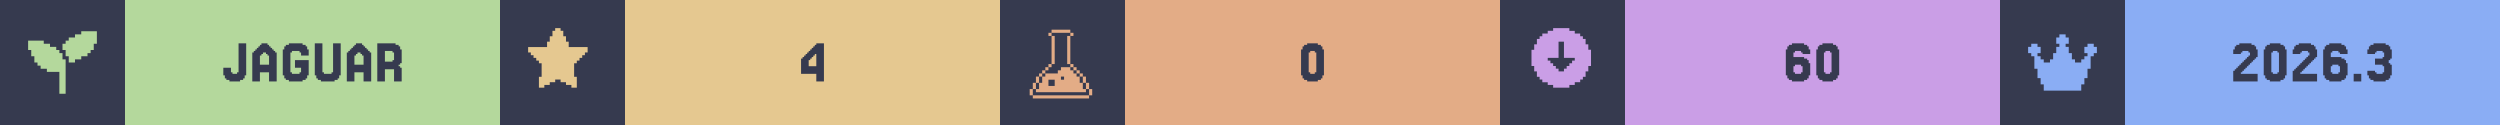
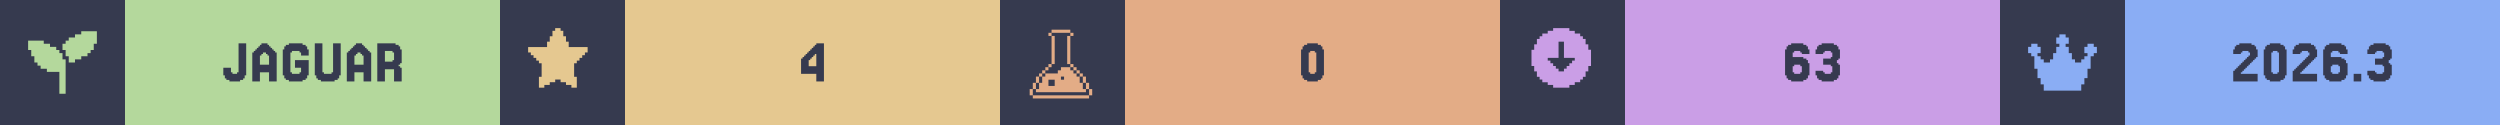
<svg xmlns="http://www.w3.org/2000/svg" width="1200" viewBox="0 0 200 10">
  <g>
    <rect width="200" height="10" fill="#363a4f" />
    <g class="badge" transform="translate(0 0)">
      <path transform="translate(2 2) scale(0.25)" fill="#b4d89c" d="M 18 2 L 18 3 L 16 3 L 16 4 L 14 4 L 14 5 L 13 5 L 13 6 L 12 6 L 12 8 L 13 8 L 13 10 L 14 10 L 14 12 L 16 12 L 16 11 L 18 11 L 18 10 L 20 10 L 20 9 L 21 9 L 21 8 L 22 8 L 22 6 L 23 6 L 23 2 L 18 2 z M 1 5 L 1 8 L 2 8 L 2 10 L 3 10 L 3 12 L 4 12 L 4 13 L 5 13 L 5 14 L 7 14 L 7 15 L 11 15 L 11 22 L 13 22 L 13 11 L 12 11 L 12 9 L 11 9 L 11 8 L 10 8 L 10 7 L 8 7 L 8 6 L 6 6 L 6 5 L 1 5 z" />
      <rect fill="#b4d89c" width="30" height="10" x="10" y="0" />
      <path fill="#363a4f" d="M18.598 5.785V5.907H18.963V5.785H19.085V3.467H19.695V6.029H19.573V6.272H19.451V6.394H19.207V6.516H18.354V6.394H18.11V6.272H17.988V6.029H17.866V5.419H18.476V5.785Z M21.524 5.175V4.443H21.402V4.321H21.28V4.199H21.037V4.321H20.915V4.443H20.793V5.175ZM20.305 4.199V4.077H20.427V3.955H20.549V3.833H20.671V3.711H20.793V3.589H20.915V3.467H21.402V3.589H21.524V3.711H21.646V3.833H21.768V3.955H21.89V4.077H22.012V4.199H22.134V6.516H21.524V5.785H20.793V6.516H20.183V4.199Z M23.354 5.785V5.907H23.963V5.785H24.085V5.419H23.598V4.809H24.695V6.029H24.573V6.272H24.451V6.394H24.207V6.516H23.11V6.394H22.866V6.272H22.744V6.029H22.622V3.955H22.744V3.711H22.866V3.589H23.11V3.467H24.207V3.589H24.451V3.711H24.573V3.955H24.695V4.443H24.085V4.199H23.963V4.077H23.354V4.199H23.232V5.785Z M25.915 5.785V5.907H26.524V5.785H26.646V3.467H27.256V6.029H27.134V6.272H27.012V6.394H26.768V6.516H25.671V6.394H25.427V6.272H25.305V6.029H25.183V3.467H25.793V5.785Z M29.085 5.175V4.443H28.963V4.321H28.841V4.199H28.598V4.321H28.476V4.443H28.354V5.175ZM27.866 4.199V4.077H27.988V3.955H28.11V3.833H28.232V3.711H28.354V3.589H28.476V3.467H28.963V3.589H29.085V3.711H29.207V3.833H29.329V3.955H29.451V4.077H29.573V4.199H29.695V6.516H29.085V5.785H28.354V6.516H27.744V4.199Z M31.402 4.199V4.077H30.793V4.931H31.402V4.809H31.524V4.199ZM32.012 5.419H32.134V6.516H31.524V5.541H30.793V6.516H30.183V3.467H31.646V3.589H31.89V3.711H32.012V3.955H32.134V5.053H32.012V5.175H31.89V5.297H32.012Z" />
    </g>
    <g class="badge" transform="translate(40 0)">
      <path transform="" fill="#e5c890" d="M5.929 6.145h.216v.866h-.433v-.217H5.28v-.216h-.432v-.216h-.433v.216H3.98v.216h-.433v.217h-.433v-.866h.217V5.063h-.217v-.216H2.9V4.63h-.217v-.216h-.216v-.217H2.25v-.432h1.515v-.433h.216v-.433h.216v-.433h.217V2.25h.433v.216h.216v.433h.216v.433h.217v.433H7.01v.432h-.217v.217h-.216v.216h-.216v.217h-.217v.216H5.93z" />
      <rect fill="#e5c890" width="30" height="10" x="10" y="0" />
      <path fill="#363a4f" d="M24.695 4.199V4.077H24.817V3.955H24.939V3.833H25.061V3.711H25.183V3.589H25.305V3.467H25.915V6.516H25.305V5.907H24.085V4.687H24.207V4.565H24.329V4.443H24.451V4.321H24.573V4.199ZM24.939 4.565V4.687H24.817V4.809H24.695V5.297H25.305V4.321H25.183V4.443H25.061V4.565Z" />
    </g>
    <g class="badge" transform="translate(80 0)">
      <path transform="translate(2 2) scale(0.25)" fill="#e3ac86" d="M 8.502 1.5 L 8.502 2.5 L 14.504 2.5 L 14.504 1.5 L 8.502 1.5 z M 14.504 2.5 L 14.504 3.5 L 15.504 3.5 L 15.504 2.5 L 14.504 2.5 z M 14.504 3.5 L 13.502 3.5 L 13.502 12.502 L 14.504 12.502 L 14.504 3.5 z M 14.504 12.502 L 14.504 13.502 L 15.504 13.502 L 15.504 12.502 L 14.504 12.502 z M 15.504 13.502 L 15.504 14.504 L 16.504 14.504 L 16.504 15.504 L 17.504 15.504 L 17.504 16.504 L 18.504 16.504 L 18.504 15.502 L 17.504 15.502 L 17.504 14.502 L 16.504 14.502 L 16.504 13.502 L 15.504 13.502 z M 18.504 16.504 L 18.504 18.504 L 19.504 18.504 L 19.504 16.504 L 18.504 16.504 z M 19.504 18.504 L 19.504 20.504 L 20.504 20.504 L 20.504 18.504 L 19.504 18.504 z M 20.504 20.504 L 20.504 22.504 L 21.504 22.504 L 21.504 20.504 L 20.504 20.504 z M 19.504 20.504 L 18.504 20.504 L 18.504 18.504 L 17.504 18.504 L 17.504 16.504 L 16.504 16.504 L 16.504 15.504 L 15.504 15.504 L 15.504 14.504 L 14.504 14.504 L 14.504 13.502 L 11.502 13.502 L 11.502 14.504 L 10.502 14.504 L 10.502 15.504 L 6.502 15.504 L 6.502 16.504 L 5.5 16.504 L 5.5 18.504 L 4.5 18.504 L 4.5 20.504 L 3.5 20.504 L 3.5 21.504 L 19.504 21.504 L 19.504 20.504 z M 3.5 20.504 L 3.5 18.504 L 2.5 18.504 L 2.5 20.504 L 3.5 20.504 z M 2.5 20.504 L 1.5 20.504 L 1.5 22.504 L 2.5 22.504 L 2.5 20.504 z M 3.5 18.504 L 4.5 18.504 L 4.5 16.504 L 3.5 16.504 L 3.5 18.504 z M 4.5 16.504 L 5.5 16.504 L 5.5 15.504 L 6.502 15.504 L 6.502 14.504 L 7.502 14.504 L 7.502 13.502 L 6.502 13.502 L 6.502 14.502 L 5.5 14.502 L 5.5 15.502 L 4.5 15.502 L 4.5 16.504 z M 7.502 13.502 L 8.502 13.502 L 8.502 12.502 L 7.502 12.502 L 7.502 13.502 z M 8.502 12.502 L 9.502 12.502 L 9.502 3.5 L 8.502 3.5 L 8.502 12.502 z M 8.502 3.5 L 8.502 2.5 L 7.502 2.5 L 7.502 3.5 L 8.502 3.5 z M 11.502 16.504 L 12.502 16.504 L 12.502 17.504 L 11.502 17.504 L 11.502 16.504 z M 7.502 17.504 L 9.502 17.504 L 9.502 19.504 L 7.502 19.504 L 7.502 17.504 z M 2.5 22.506 L 2.5 23.506 L 20.504 23.506 L 20.504 22.506 L 2.5 22.506 z" />
      <rect fill="#e3ac86" width="30" height="10" x="10" y="0" />
      <path fill="#363a4f" d="M25.793 6.029V6.272H25.671V6.394H25.427V6.516H24.573V6.394H24.329V6.272H24.207V6.029H24.085V3.955H24.207V3.711H24.329V3.589H24.573V3.467H25.427V3.589H25.671V3.711H25.793V3.955H25.915V6.029ZM24.817 5.785V5.907H25.183V5.785H25.305V4.199H25.183V4.077H24.817V4.199H24.695V5.785Z" />
    </g>
    <g class="badge" transform="translate(120 0)">
      <path transform="" fill="#ca9ee6" d="M5.55 6.794h.432v-.216h.433v-.216h.216v-.217h.217v-.433h.216V5.28h.217V3.981h-.217v-.433h-.216v-.433h-.217V2.9h-.216v-.217h-.433v-.216h-.433V2.25h-1.298v.216h-.433v.216h-.433V2.9h-.216v.216h-.217v.433h-.216v.433h-.217v1.298h.217v.433h.216v.433h.217v.217h.216v.216h.433v.216h.433v.217h1.298zm-1.083-1.298v-.217h-.216v-.216h-.217v-.216h-.216V4.63h.866V3.332h.432V4.63h.866v.217h-.216v.216h-.217v.216h-.216v.217h-.217v.216h-.432v-.216z" />
      <rect fill="#ca9ee6" width="30" height="10" x="10" y="0" />
-       <path fill="#363a4f" d="M23.598 5.785V5.907H24.085V5.785H24.207V5.297H24.085V5.175H23.598V5.297H23.476V5.785ZM23.476 4.565H24.329V4.687H24.573V4.809H24.695V5.053H24.817V6.029H24.695V6.272H24.573V6.394H24.329V6.516H23.354V6.394H23.11V6.272H22.988V6.029H22.866V3.955H22.988V3.711H23.11V3.589H23.354V3.467H24.329V3.589H24.573V3.711H24.695V3.955H24.817V4.321H24.207V4.199H24.085V4.077H23.598V4.199H23.476Z M27.012 6.029V6.272H26.89V6.394H26.646V6.516H25.793V6.394H25.549V6.272H25.427V6.029H25.305V3.955H25.427V3.711H25.549V3.589H25.793V3.467H26.646V3.589H26.89V3.711H27.012V3.955H27.134V6.029ZM26.037 5.785V5.907H26.402V5.785H26.524V4.199H26.402V4.077H26.037V4.199H25.915V5.785Z" />
+       <path fill="#363a4f" d="M23.537 5.785V5.907H24.024V5.785H24.146V5.297H24.024V5.175H23.537V5.297H23.415V5.785ZM23.415 4.565H24.268V4.687H24.512V4.809H24.634V5.053H24.756V6.029H24.634V6.272H24.512V6.394H24.268V6.516H23.293V6.394H23.049V6.272H22.927V6.029H22.805V3.955H22.927V3.711H23.049V3.589H23.293V3.467H24.268V3.589H24.512V3.711H24.634V3.955H24.756V4.321H24.146V4.199H24.024V4.077H23.537V4.199H23.415Z M25.854 5.663V5.785H25.976V5.907H26.463V5.785H26.585V5.297H26.463V5.175H25.854V4.687H26.463V4.565H26.585V4.199H26.463V4.077H25.976V4.199H25.854V4.321H25.244V3.955H25.366V3.711H25.488V3.589H25.732V3.467H26.707V3.589H26.951V3.711H27.073V3.955H27.195V4.687H27.073V4.809H26.951V5.053H27.073V5.175H27.195V6.029H27.073V6.272H26.951V6.394H26.707V6.516H25.732V6.394H25.488V6.272H25.366V6.029H25.244V5.663Z" />
    </g>
    <g class="badge" transform="translate(160 0)">
      <path transform="translate(2 2) scale(0.25)" fill="#8aadf4" d="M23 7v2h-1v1h-1v4h-1v3h-1v2h-1v2H6v-2H5v-2H4v-3H3v-4H2V9H1V7h1V6h2v1h1v2H4v1h1v1h1v1h2v-1h1V9h1V7h1V6h-1V4h1V3h2v1h1v2h-1v1h1v2h1v2h1v1h2v-1h1v-1h1V9h-1V7h1V6h2v1z" />
      <rect fill="#8aadf4" width="30" height="10" x="10" y="0" />
      <path fill="#363a4f" d="M19.39 5.663V5.785H19.268V5.907H20.61V6.516H18.659V5.663H18.78V5.541H18.902V5.419H19.024V5.297H19.146V5.175H19.268V5.053H19.39V4.931H19.512V4.809H19.634V4.687H19.756V4.565H19.878V4.443H20V4.199H19.878V4.077H19.39V4.199H19.268V4.321H18.659V3.955H18.78V3.711H18.902V3.589H19.146V3.467H20.122V3.589H20.366V3.711H20.488V3.955H20.61V4.565H20.488V4.687H20.366V4.809H20.244V4.931H20.122V5.053H20V5.175H19.878V5.297H19.756V5.419H19.634V5.541H19.512V5.663Z M22.805 6.029V6.272H22.683V6.394H22.439V6.516H21.585V6.394H21.341V6.272H21.22V6.029H21.098V3.955H21.22V3.711H21.341V3.589H21.585V3.467H22.439V3.589H22.683V3.711H22.805V3.955H22.927V6.029ZM21.829 5.785V5.907H22.195V5.785H22.317V4.199H22.195V4.077H21.829V4.199H21.707V5.785Z M24.146 5.663V5.785H24.024V5.907H25.366V6.516H23.415V5.663H23.537V5.541H23.659V5.419H23.78V5.297H23.902V5.175H24.024V5.053H24.146V4.931H24.268V4.809H24.39V4.687H24.512V4.565H24.634V4.443H24.756V4.199H24.634V4.077H24.146V4.199H24.024V4.321H23.415V3.955H23.537V3.711H23.659V3.589H23.902V3.467H24.878V3.589H25.122V3.711H25.244V3.955H25.366V4.565H25.244V4.687H25.122V4.809H25V4.931H24.878V5.053H24.756V5.175H24.634V5.297H24.512V5.419H24.39V5.541H24.268V5.663Z M26.585 5.785V5.907H27.073V5.785H27.195V5.297H27.073V5.175H26.585V5.297H26.463V5.785ZM26.463 4.565H27.317V4.687H27.561V4.809H27.683V5.053H27.805V6.029H27.683V6.272H27.561V6.394H27.317V6.516H26.341V6.394H26.098V6.272H25.976V6.029H25.854V3.955H25.976V3.711H26.098V3.589H26.341V3.467H27.317V3.589H27.561V3.711H27.683V3.955H27.805V4.321H27.195V4.199H27.073V4.077H26.585V4.199H26.463Z M28.902 5.907V6.516H28.293V5.907Z M30 5.663V5.785H30.122V5.907H30.61V5.785H30.732V5.297H30.61V5.175H30V4.687H30.61V4.565H30.732V4.199H30.61V4.077H30.122V4.199H30V4.321H29.39V3.955H29.512V3.711H29.634V3.589H29.878V3.467H30.854V3.589H31.098V3.711H31.22V3.955H31.341V4.687H31.22V4.809H31.098V5.053H31.22V5.175H31.341V6.029H31.22V6.272H31.098V6.394H30.854V6.516H29.878V6.394H29.634V6.272H29.512V6.029H29.39V5.663Z" />
    </g>
  </g>
</svg>
